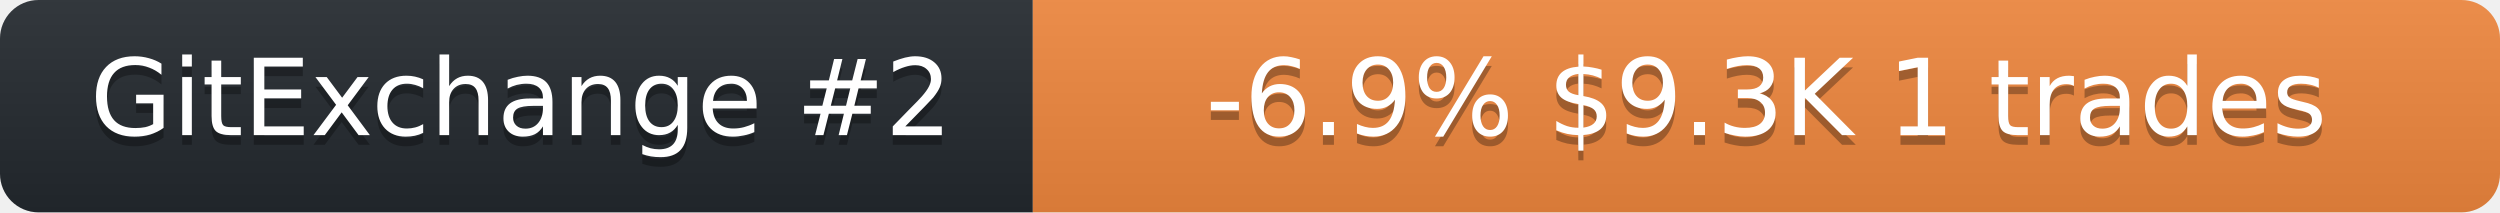
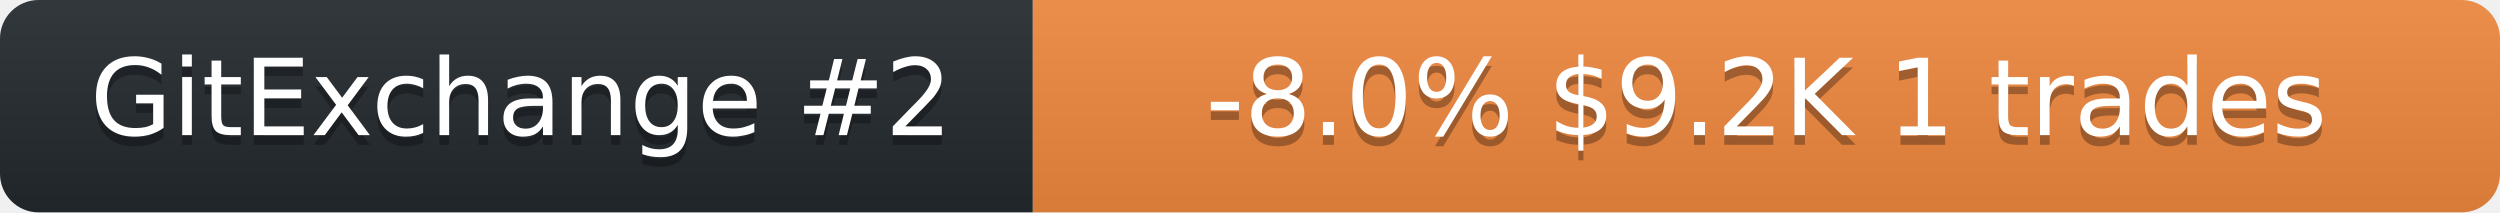
<svg xmlns="http://www.w3.org/2000/svg" width="259" height="22" role="img" aria-label="neurobytex on GitExchange">
  <linearGradient id="s" x2="0" y2="100%">
    <stop offset="0" stop-color="#bbb" stop-opacity=".1" />
    <stop offset="1" stop-opacity=".1" />
  </linearGradient>
  <clipPath id="r">
    <rect width="259" height="22" rx="4" fill="#fff" />
  </clipPath>
  <g clip-path="url(#r)">
    <rect width="107" height="22" fill="#24292f" />
    <rect x="107" width="152" height="22" fill="#f0883e" />
    <rect width="259" height="22" fill="url(#s)" />
  </g>
  <g fill="#fff" text-anchor="middle" font-family="Verdana,Geneva,DejaVu Sans,sans-serif" font-size="11">
    <text x="54" y="15" fill="#010101" fill-opacity=".3">GitExchange #2</text>
    <text x="54" y="14">GitExchange #2</text>
-     <text x="183" y="15" fill="#010101" fill-opacity=".3">-6.9%  $9.3K  1 trades</text>
-     <text x="183" y="14">-6.9%  $9.3K  1 trades</text>
+     <text x="183" y="15" fill="#010101" fill-opacity=".3">-8.0%  $9.2K  1 trades</text>
+     <text x="183" y="14">-8.0%  $9.2K  1 trades</text>
  </g>
</svg>
